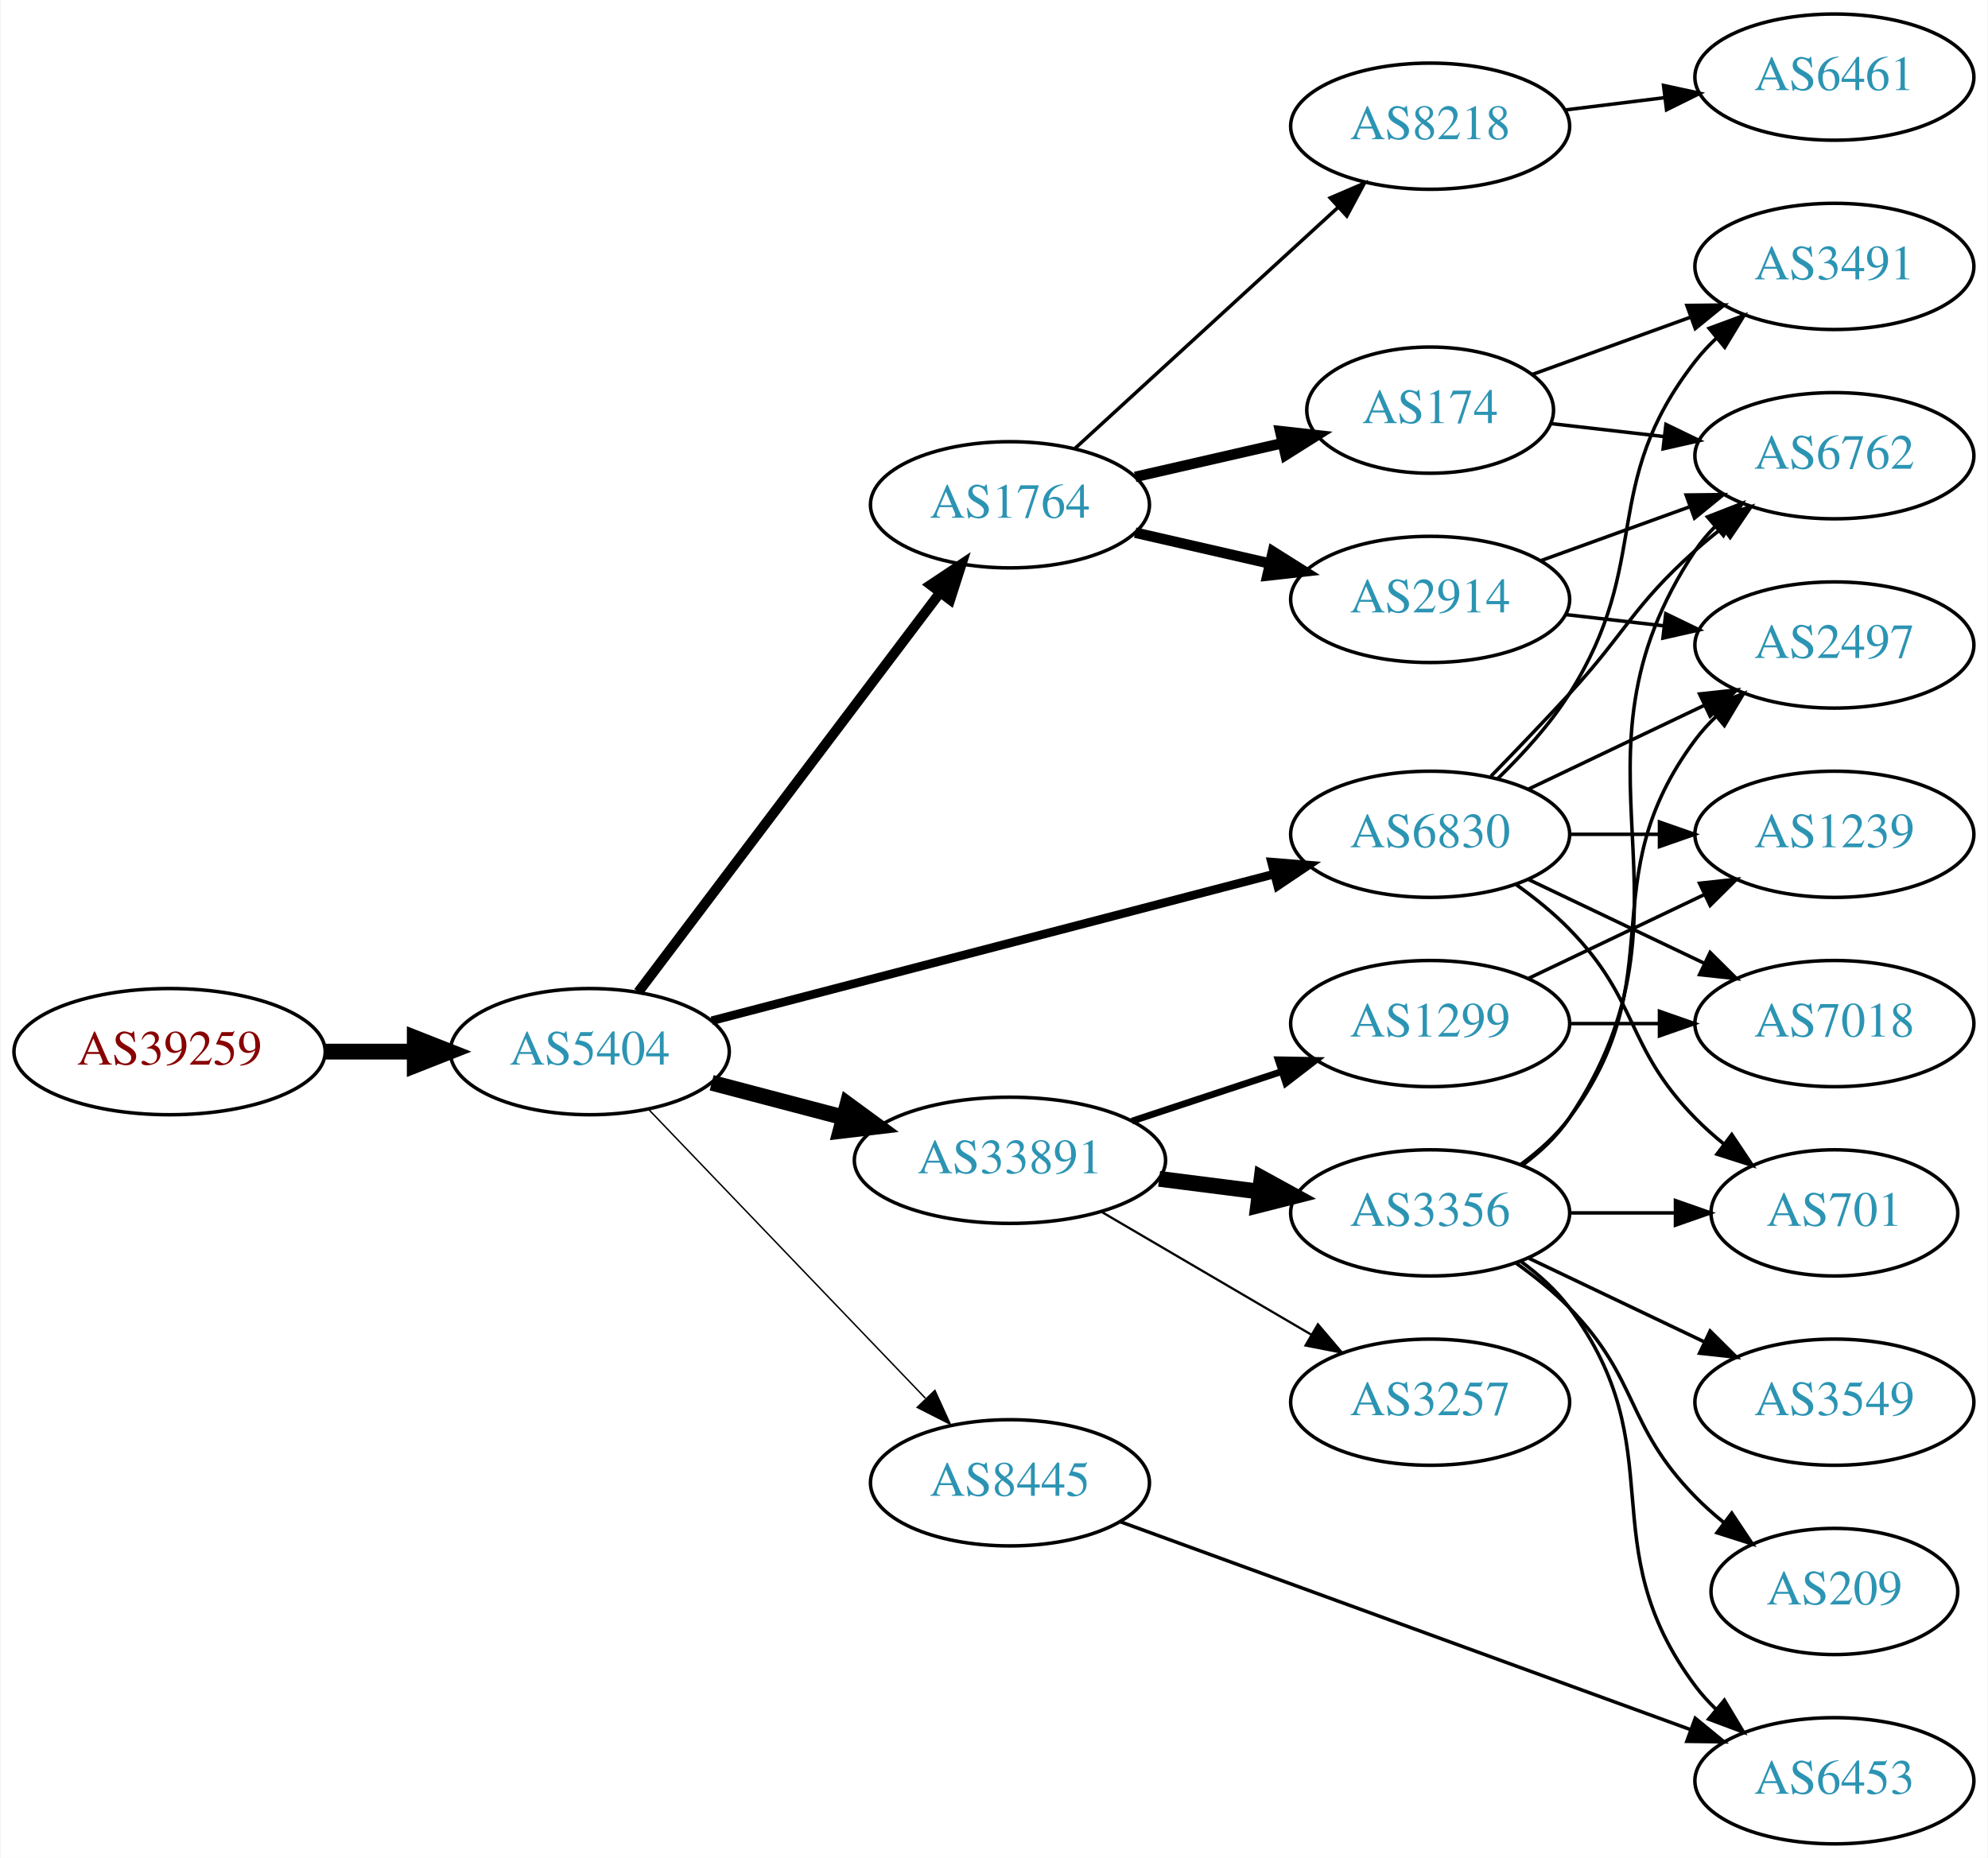
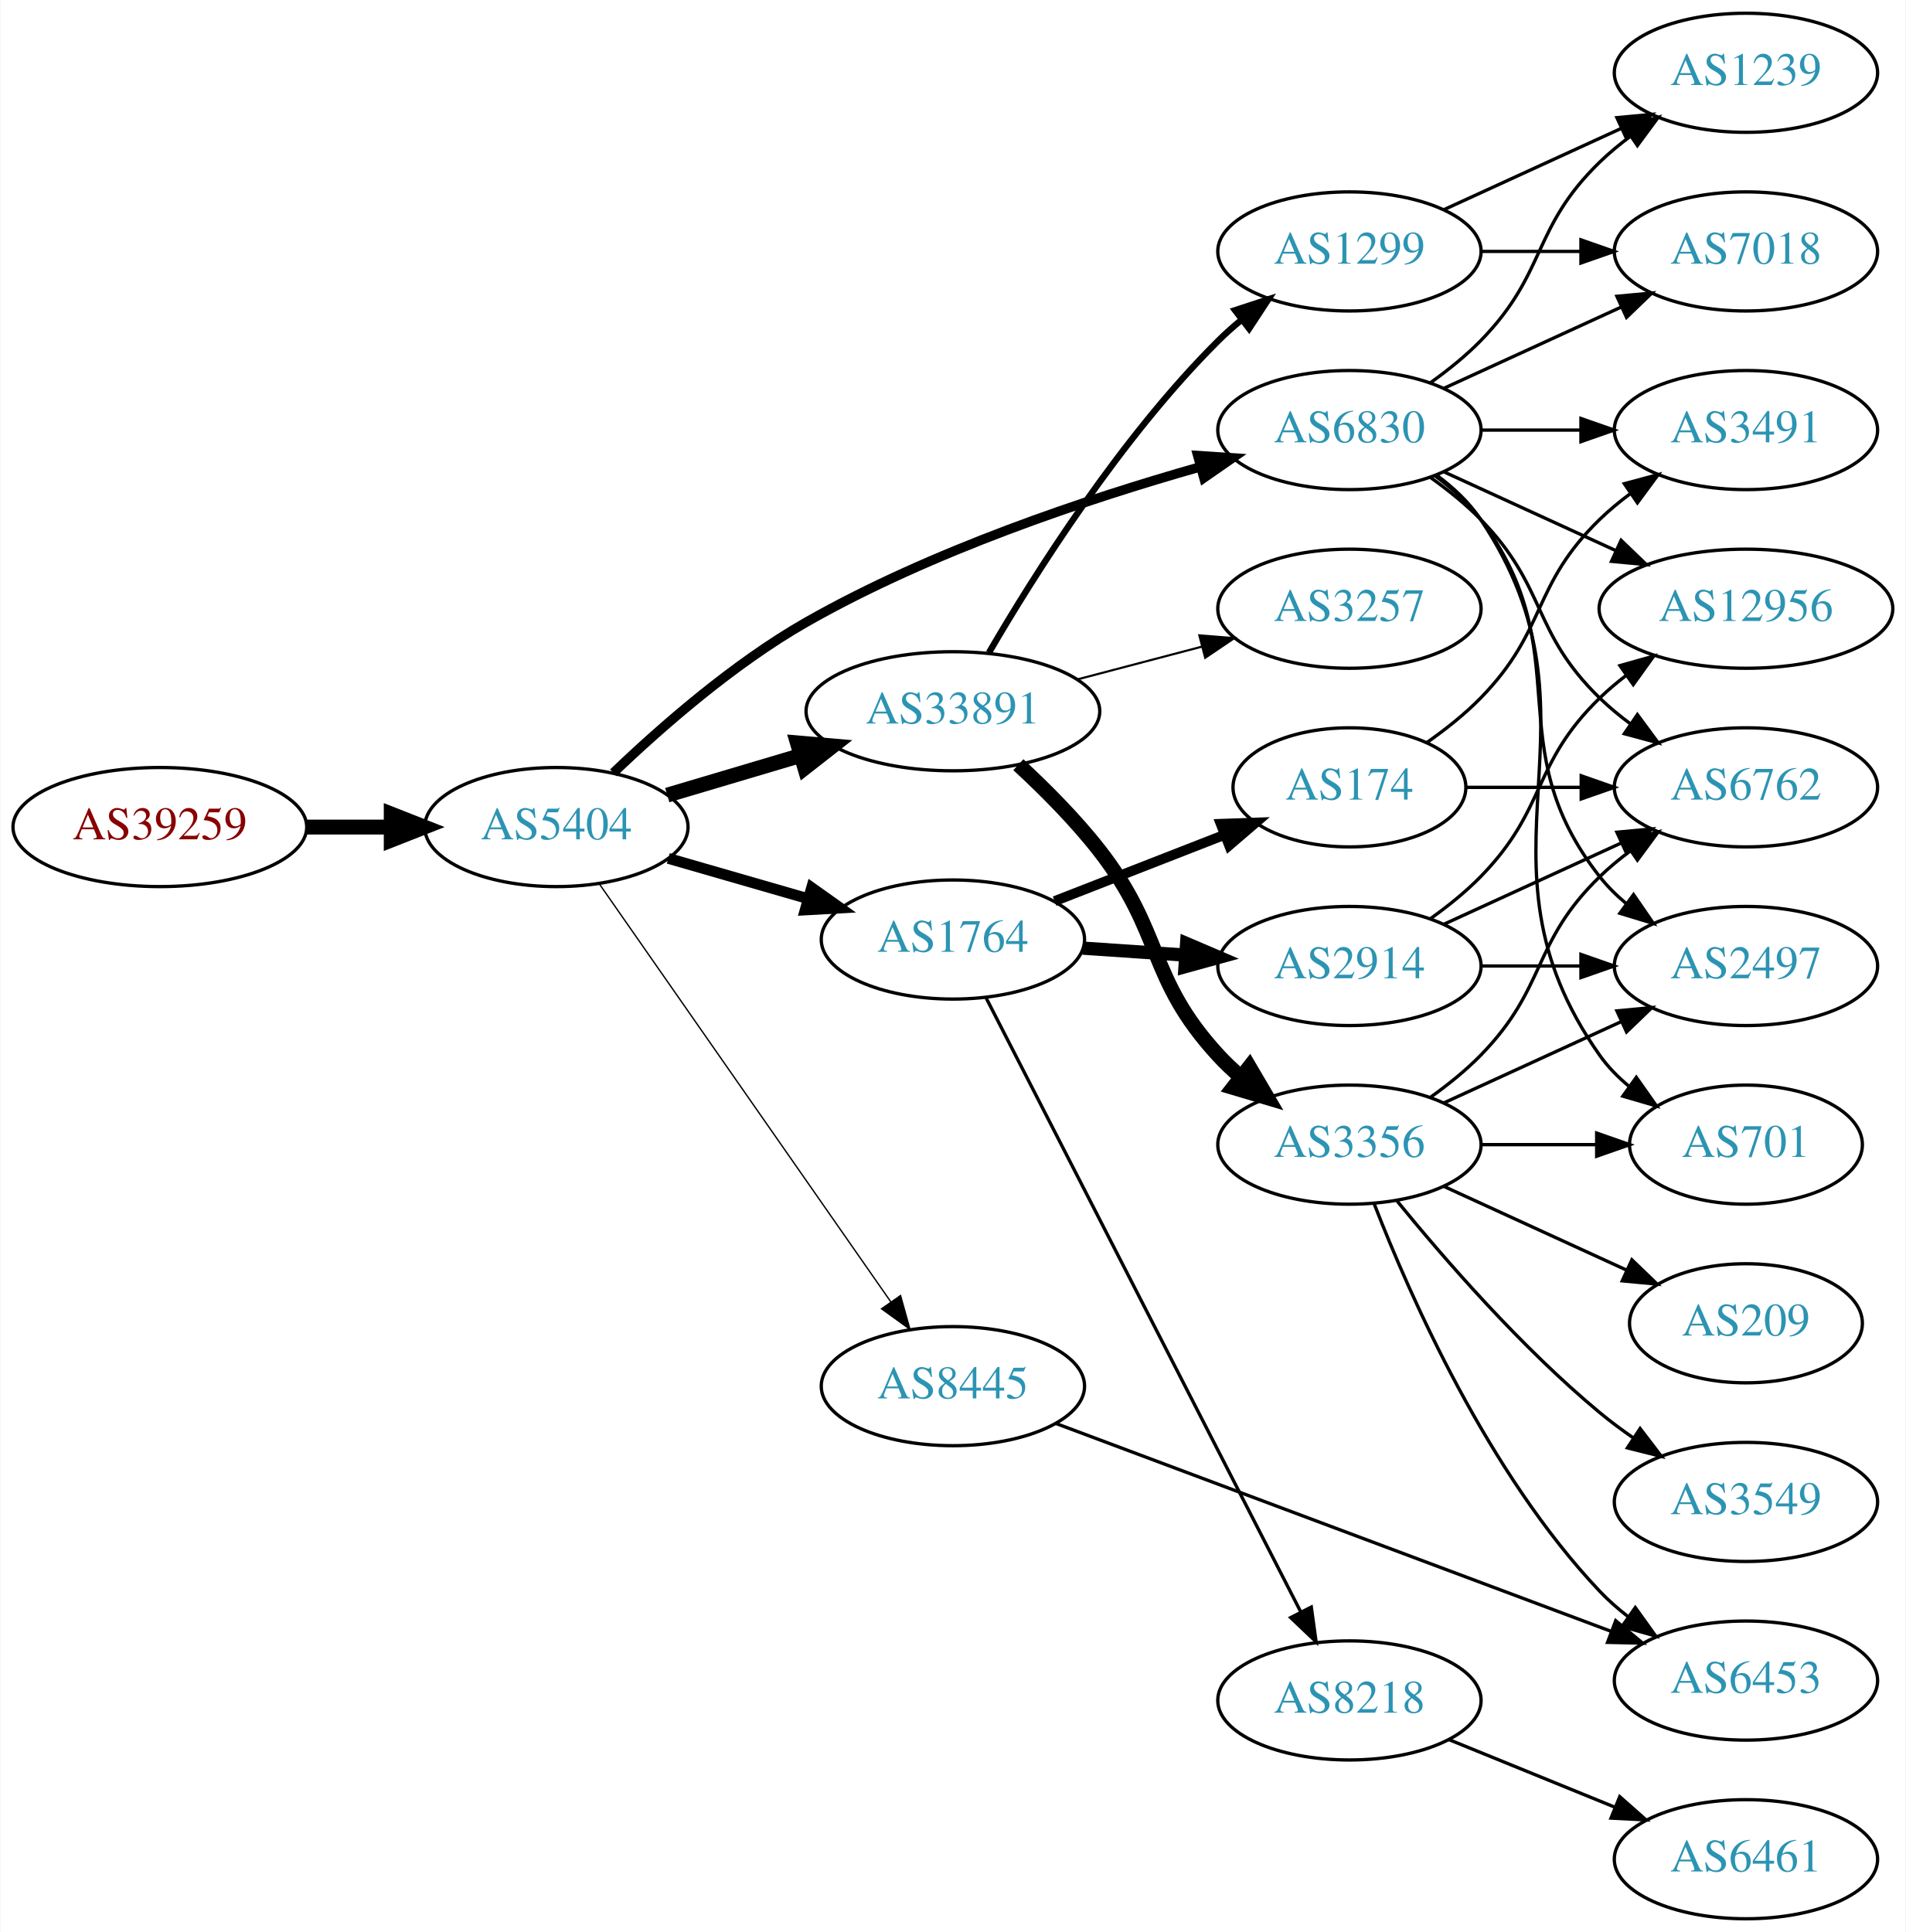
- <svg xmlns="http://www.w3.org/2000/svg" xmlns:xlink="http://www.w3.org/1999/xlink" width="567pt" height="530pt" viewBox="0.00 0.00 566.66 530.00">
-   <g id="graph0" class="graph" transform="scale(1 1) rotate(0) translate(4 526)">
-     <polygon fill="white" stroke="none" points="-4,4 -4,-526 562.663,-526 562.663,4 -4,4" />
+ <svg xmlns="http://www.w3.org/2000/svg" xmlns:xlink="http://www.w3.org/1999/xlink" width="576pt" height="584pt" viewBox="0.00 0.00 575.76 584.00">
+   <g id="graph0" class="graph" transform="scale(1 1) rotate(0) translate(4 580)">
+     <polygon fill="white" stroke="none" points="-4,4 -4,-580 571.762,-580 571.762,4 -4,4" />
    <g id="node1" class="node">
      <g id="a_node1">
        <a xlink:href="/asn/39259" xlink:title="AS39259 ~ Reisenbauer Holding OUE [AT]">
-           <ellipse fill="#ffffff" stroke="black" cx="44.196" cy="-226" rx="44.393" ry="18" />
-           <text text-anchor="middle" x="44.196" y="-222.3" font-family="Times,serif" font-size="14.00" fill="#880000">AS39259</text>
+           <ellipse fill="#ffffff" stroke="black" cx="44.196" cy="-330" rx="44.393" ry="18" />
+           <text text-anchor="middle" x="44.196" y="-326.3" font-family="Times,serif" font-size="14.00" fill="#880000">AS39259</text>
        </a>
      </g>
    </g>
    <g id="node2" class="node">
      <g id="a_node2">
        <a xlink:href="/asn/5404" xlink:title="AS5404 ~ ASN conova communications GmbH [AT]">
-           <ellipse fill="#ffffff" stroke="black" cx="164.039" cy="-226" rx="39.794" ry="18" />
-           <text text-anchor="middle" x="164.039" y="-222.3" font-family="Times,serif" font-size="14.00" fill="#2c94b3">AS5404</text>
+           <ellipse fill="#ffffff" stroke="black" cx="164.039" cy="-330" rx="39.794" ry="18" />
+           <text text-anchor="middle" x="164.039" y="-326.3" font-family="Times,serif" font-size="14.00" fill="#2c94b3">AS5404</text>
        </a>
      </g>
    </g>
    <g id="edge1" class="edge">
-       <path fill="none" stroke="black" stroke-width="4.5" d="M88.407,-226C96.72,-226 105.482,-226 113.965,-226" />
-       <polygon fill="black" stroke="black" stroke-width="4.5" points="114.123,-229.938 124.123,-226 114.123,-222.063 114.123,-229.938" />
+       <path fill="none" stroke="black" stroke-width="4.5" d="M88.407,-330C96.72,-330 105.482,-330 113.965,-330" />
+       <polygon fill="black" stroke="black" stroke-width="4.5" points="114.123,-333.938 124.123,-330 114.123,-326.063 114.123,-333.938" />
    </g>
    <g id="node3" class="node">
      <g id="a_node3">
        <a xlink:href="/asn/1764" xlink:title="AS1764 ~ NEXTLAYER-AS [AT]">
-           <ellipse fill="#ffffff" stroke="black" cx="283.881" cy="-382" rx="39.794" ry="18" />
-           <text text-anchor="middle" x="283.881" y="-378.3" font-family="Times,serif" font-size="14.00" fill="#2c94b3">AS1764</text>
+           <ellipse fill="#ffffff" stroke="black" cx="283.881" cy="-296" rx="39.794" ry="18" />
+           <text text-anchor="middle" x="283.881" y="-292.3" font-family="Times,serif" font-size="14.00" fill="#2c94b3">AS1764</text>
        </a>
      </g>
    </g>
    <g id="edge2" class="edge">
-       <path fill="none" stroke="black" stroke-width="2.864" d="M177.874,-242.992C198.683,-270.538 239.879,-325.074 264.024,-357.037" />
-       <polygon fill="black" stroke="black" stroke-width="2.864" points="261.241,-359.16 270.061,-365.029 266.827,-354.94 261.241,-359.16" />
+       <path fill="none" stroke="black" stroke-width="3.273" d="M197.864,-320.529C210.907,-316.766 226.088,-312.386 239.982,-308.377" />
+       <polygon fill="black" stroke="black" stroke-width="3.273" points="241.185,-311.673 249.823,-305.538 239.244,-304.947 241.185,-311.673" />
    </g>
    <g id="node4" class="node">
      <g id="a_node4">
        <a xlink:href="/asn/33891" xlink:title="AS33891 ~ CORE-BACKBONE GMBH GLOBAL NETWORK [DE]">
-           <ellipse fill="#ffffff" stroke="black" cx="283.881" cy="-195" rx="44.393" ry="18" />
-           <text text-anchor="middle" x="283.881" y="-191.3" font-family="Times,serif" font-size="14.00" fill="#2c94b3">AS33891</text>
+           <ellipse fill="#ffffff" stroke="black" cx="283.881" cy="-365" rx="44.393" ry="18" />
+           <text text-anchor="middle" x="283.881" y="-361.3" font-family="Times,serif" font-size="14.00" fill="#2c94b3">AS33891</text>
        </a>
      </g>
    </g>
    <g id="edge3" class="edge">
-       <path fill="none" stroke="black" stroke-width="4.5" d="M198.808,-217.117C210.507,-214.039 223.835,-210.533 236.376,-207.234" />
-       <polygon fill="black" stroke="black" stroke-width="4.5" points="237.55,-210.996 246.22,-204.644 235.547,-203.38 237.55,-210.996" />
+       <path fill="none" stroke="black" stroke-width="4.5" d="M197.552,-339.657C209.929,-343.333 224.267,-347.591 237.616,-351.556" />
+       <polygon fill="black" stroke="black" stroke-width="4.5" points="236.875,-355.443 247.582,-354.516 239.117,-347.894 236.875,-355.443" />
    </g>
    <g id="node5" class="node">
      <g id="a_node5">
        <a xlink:href="/asn/6830" xlink:title="AS6830 ~ LGI-UPC [AT]">
-           <ellipse fill="#ffffff" stroke="black" cx="403.724" cy="-288" rx="39.794" ry="18" />
-           <text text-anchor="middle" x="403.724" y="-284.3" font-family="Times,serif" font-size="14.00" fill="#2c94b3">AS6830</text>
+           <ellipse fill="#ffffff" stroke="black" cx="403.724" cy="-450" rx="39.794" ry="18" />
+           <text text-anchor="middle" x="403.724" y="-446.3" font-family="Times,serif" font-size="14.00" fill="#2c94b3">AS6830</text>
        </a>
      </g>
    </g>
    <g id="edge4" class="edge">
-       <path fill="none" stroke="black" stroke-width="2.455" d="M198.841,-234.817C240.99,-245.812 313.11,-264.624 359.309,-276.675" />
-       <polygon fill="black" stroke="black" stroke-width="2.455" points="358.479,-280.076 369.038,-279.213 360.246,-273.302 358.479,-280.076" />
+       <path fill="none" stroke="black" stroke-width="2.864" d="M181.253,-346.384C195.579,-360.107 217.577,-379.417 239.685,-392 277.426,-413.481 324.526,-429.196 358.384,-438.807" />
+       <polygon fill="black" stroke="black" stroke-width="2.864" points="357.87,-442.296 368.442,-441.593 359.739,-435.55 357.87,-442.296" />
    </g>
    <g id="node6" class="node">
      <g id="a_node6">
        <a xlink:href="/asn/8445" xlink:title="AS8445 ~ SALZBURG-AG-AS [AT]">
-           <ellipse fill="#ffffff" stroke="black" cx="283.881" cy="-103" rx="39.794" ry="18" />
-           <text text-anchor="middle" x="283.881" y="-99.3" font-family="Times,serif" font-size="14.00" fill="#2c94b3">AS8445</text>
+           <ellipse fill="#ffffff" stroke="black" cx="283.881" cy="-161" rx="39.794" ry="18" />
+           <text text-anchor="middle" x="283.881" y="-157.3" font-family="Times,serif" font-size="14.00" fill="#2c94b3">AS8445</text>
        </a>
      </g>
    </g>
    <g id="edge5" class="edge">
-       <path fill="none" stroke="black" stroke-width="0.409" d="M180.931,-209.412C201.226,-188.229 236.496,-151.416 259.765,-127.128" />
-       <polygon fill="black" stroke="black" stroke-width="0.409" points="262.473,-129.361 266.864,-119.718 257.418,-124.518 262.473,-129.361" />
+       <path fill="none" stroke="black" stroke-width="0.409" d="M176.987,-312.865C197.808,-283.005 240.838,-221.294 265.149,-186.43" />
+       <polygon fill="black" stroke="black" stroke-width="0.409" points="268.053,-188.385 270.902,-178.18 262.311,-184.381 268.053,-188.385" />
    </g>
    <g id="node7" class="node">
      <g id="a_node7">
-         <a xlink:href="/asn/2914" xlink:title="AS2914 ~ NTT America, Inc. [US]">
-           <ellipse fill="#ffffff" stroke="black" cx="403.724" cy="-355" rx="39.794" ry="18" />
-           <text text-anchor="middle" x="403.724" y="-351.3" font-family="Times,serif" font-size="14.00" fill="#2c94b3">AS2914</text>
+         <a xlink:href="/asn/174" xlink:title="AS174 ~ Cogent Communications [US]">
+           <ellipse fill="#ffffff" stroke="black" cx="403.724" cy="-342" rx="35.194" ry="18" />
+           <text text-anchor="middle" x="403.724" y="-338.3" font-family="Times,serif" font-size="14.00" fill="#2c94b3">AS174</text>
        </a>
      </g>
    </g>
    <g id="edge6" class="edge">
-       <path fill="none" stroke="black" stroke-width="3" d="M319.6,-374.045C331.6,-371.296 345.221,-368.175 357.914,-365.267" />
-       <polygon fill="black" stroke="black" stroke-width="3" points="358.88,-368.636 367.845,-362.991 357.316,-361.813 358.88,-368.636" />
+       <path fill="none" stroke="black" stroke-width="3" d="M314.618,-307.608C330.235,-313.704 349.512,-321.229 366.048,-327.684" />
+       <polygon fill="black" stroke="black" stroke-width="3" points="364.832,-330.966 375.42,-331.342 367.377,-324.445 364.832,-330.966" />
    </g>
    <g id="node8" class="node">
      <g id="a_node8">
-         <a xlink:href="/asn/174" xlink:title="AS174 ~ Cogent Communications [US]">
-           <ellipse fill="#ffffff" stroke="black" cx="403.724" cy="-409" rx="35.194" ry="18" />
-           <text text-anchor="middle" x="403.724" y="-405.3" font-family="Times,serif" font-size="14.00" fill="#2c94b3">AS174</text>
+         <a xlink:href="/asn/2914" xlink:title="AS2914 ~ NTT America, Inc. [US]">
+           <ellipse fill="#ffffff" stroke="black" cx="403.724" cy="-288" rx="39.794" ry="18" />
+           <text text-anchor="middle" x="403.724" y="-284.3" font-family="Times,serif" font-size="14.00" fill="#2c94b3">AS2914</text>
        </a>
      </g>
    </g>
    <g id="edge7" class="edge">
-       <path fill="none" stroke="black" stroke-width="3" d="M319.6,-389.955C332.693,-392.955 347.715,-396.396 361.356,-399.522" />
-       <polygon fill="black" stroke="black" stroke-width="3" points="360.934,-403.016 371.463,-401.838 362.497,-396.193 360.934,-403.016" />
+       <path fill="none" stroke="black" stroke-width="4" d="M323.141,-293.403C333.021,-292.732 343.787,-292.001 354.117,-291.3" />
+       <polygon fill="black" stroke="black" stroke-width="4" points="354.512,-294.781 364.252,-290.612 354.038,-287.797 354.512,-294.781" />
    </g>
    <g id="node9" class="node">
      <g id="a_node9">
        <a xlink:href="/asn/8218" xlink:title="AS8218 ~ legacy Neotelecoms [FR]">
-           <ellipse fill="#ffffff" stroke="black" cx="403.724" cy="-490" rx="39.794" ry="18" />
-           <text text-anchor="middle" x="403.724" y="-486.3" font-family="Times,serif" font-size="14.00" fill="#2c94b3">AS8218</text>
+           <ellipse fill="#ffffff" stroke="black" cx="403.724" cy="-66" rx="39.794" ry="18" />
+           <text text-anchor="middle" x="403.724" y="-62.3" font-family="Times,serif" font-size="14.00" fill="#2c94b3">AS8218</text>
        </a>
      </g>
    </g>
    <g id="edge8" class="edge">
-       <path fill="none" stroke="black" d="M302.523,-398.169C322.396,-416.382 354.859,-446.133 377.427,-466.817" />
-       <polygon fill="black" stroke="black" points="375.224,-469.545 384.961,-473.721 379.953,-464.384 375.224,-469.545" />
+       <path fill="none" stroke="black" d="M293.932,-278.334C314.454,-238.281 364.622,-140.366 388.991,-92.804" />
+       <polygon fill="black" stroke="black" points="392.197,-94.222 393.642,-83.726 385.967,-91.03 392.197,-94.222" />
    </g>
    <g id="node10" class="node">
      <g id="a_node10">
-         <a xlink:href="/asn/3356" xlink:title="AS3356 ~ Level 3 Parent, LLC [US]">
-           <ellipse fill="#ffffff" stroke="black" cx="403.724" cy="-180" rx="39.794" ry="18" />
-           <text text-anchor="middle" x="403.724" y="-176.3" font-family="Times,serif" font-size="14.00" fill="#2c94b3">AS3356</text>
+         <a xlink:href="/asn/3257" xlink:title="AS3257 ~ GTT [DE]">
+           <ellipse fill="#ffffff" stroke="black" cx="403.724" cy="-396" rx="39.794" ry="18" />
+           <text text-anchor="middle" x="403.724" y="-392.3" font-family="Times,serif" font-size="14.00" fill="#2c94b3">AS3257</text>
        </a>
      </g>
    </g>
    <g id="edge9" class="edge">
-       <path fill="none" stroke="black" stroke-width="4.5" d="M326.428,-189.712C335.674,-188.535 345.547,-187.278 355.018,-186.072" />
-       <polygon fill="black" stroke="black" stroke-width="4.5" points="355.667,-189.959 365.09,-184.79 354.672,-182.147 355.667,-189.959" />
+       <path fill="none" stroke="black" stroke-width="0.643" d="M321.521,-374.639C333.463,-377.78 346.837,-381.298 359.232,-384.559" />
+       <polygon fill="black" stroke="black" stroke-width="0.643" points="358.354,-387.947 368.915,-387.106 360.135,-381.177 358.354,-387.947" />
    </g>
    <g id="node11" class="node">
      <g id="a_node11">
-         <a xlink:href="/asn/3257" xlink:title="AS3257 ~ GTT [DE]">
-           <ellipse fill="#ffffff" stroke="black" cx="403.724" cy="-126" rx="39.794" ry="18" />
-           <text text-anchor="middle" x="403.724" y="-122.3" font-family="Times,serif" font-size="14.00" fill="#2c94b3">AS3257</text>
+         <a xlink:href="/asn/3356" xlink:title="AS3356 ~ Level 3 Parent, LLC [US]">
+           <ellipse fill="#ffffff" stroke="black" cx="403.724" cy="-234" rx="39.794" ry="18" />
+           <text text-anchor="middle" x="403.724" y="-230.3" font-family="Times,serif" font-size="14.00" fill="#2c94b3">AS3356</text>
        </a>
      </g>
    </g>
    <g id="edge10" class="edge">
-       <path fill="none" stroke="black" stroke-width="0.643" d="M309.873,-180.367C327.37,-170.122 350.923,-156.331 369.929,-145.202" />
-       <polygon fill="black" stroke="black" stroke-width="0.643" points="371.713,-148.213 378.574,-140.14 368.176,-142.173 371.713,-148.213" />
+       <path fill="none" stroke="black" stroke-width="4.5" d="M303.666,-348.849C311.7,-341.428 320.869,-332.235 328.077,-323 347.683,-297.882 342.509,-284.455 364.077,-261 366.103,-258.797 368.338,-256.673 370.682,-254.65" />
+       <polygon fill="black" stroke="black" stroke-width="4.5" points="373.48,-257.46 378.922,-248.192 368.622,-251.261 373.48,-257.46" />
    </g>
    <g id="node12" class="node">
      <g id="a_node12">
        <a xlink:href="/asn/1299" xlink:title="AS1299 ~ Telia Carrier [EU]">
-           <ellipse fill="#ffffff" stroke="black" cx="403.724" cy="-234" rx="39.794" ry="18" />
-           <text text-anchor="middle" x="403.724" y="-230.3" font-family="Times,serif" font-size="14.00" fill="#2c94b3">AS1299</text>
+           <ellipse fill="#ffffff" stroke="black" cx="403.724" cy="-504" rx="39.794" ry="18" />
+           <text text-anchor="middle" x="403.724" y="-500.3" font-family="Times,serif" font-size="14.00" fill="#2c94b3">AS1299</text>
        </a>
      </g>
    </g>
    <g id="edge11" class="edge">
-       <path fill="none" stroke="black" stroke-width="1.929" d="M318.65,-206.176C331.894,-210.559 347.226,-215.633 361.141,-220.238" />
-       <polygon fill="black" stroke="black" stroke-width="1.929" points="360.38,-223.673 370.973,-223.492 362.579,-217.027 360.38,-223.673" />
+       <path fill="none" stroke="black" stroke-width="1.929" d="M294.774,-382.717C308.368,-406.067 334.525,-447.615 364.077,-477 366.199,-479.11 368.504,-481.168 370.895,-483.146" />
+       <polygon fill="black" stroke="black" stroke-width="1.929" points="369.152,-486.22 379.22,-489.521 373.408,-480.662 369.152,-486.22" />
    </g>
    <g id="node13" class="node">
      <g id="a_node13">
-         <a xlink:href="/asn/2497" xlink:title="AS2497 ~ Internet Initiative Japan Inc. [JP]">
-           <ellipse fill="#ffffff" stroke="black" cx="519.017" cy="-342" rx="39.794" ry="18" />
-           <text text-anchor="middle" x="519.017" y="-338.3" font-family="Times,serif" font-size="14.00" fill="#2c94b3">AS2497</text>
+         <a xlink:href="/asn/1239" xlink:title="AS1239 ~ Sprint [US]">
+           <ellipse fill="#ffffff" stroke="black" cx="523.566" cy="-558" rx="39.794" ry="18" />
+           <text text-anchor="middle" x="523.566" y="-554.3" font-family="Times,serif" font-size="14.00" fill="#2c94b3">AS1239</text>
        </a>
      </g>
    </g>
    <g id="edge12" class="edge">
-       <path fill="none" stroke="black" d="M431.86,-300.934C446.854,-308.081 465.675,-317.052 481.898,-324.785" />
-       <polygon fill="black" stroke="black" points="480.569,-328.028 491.102,-329.171 483.581,-321.709 480.569,-328.028" />
+       <path fill="none" stroke="black" d="M428.318,-464.389C433.574,-468.148 438.906,-472.437 443.37,-477 463.543,-497.617 458.677,-510.906 479.37,-531 482.215,-533.763 485.389,-536.386 488.689,-538.834" />
+       <polygon fill="black" stroke="black" points="486.806,-541.786 497.037,-544.538 490.755,-536.006 486.806,-541.786" />
    </g>
    <g id="node14" class="node">
      <g id="a_node14">
-         <a xlink:href="/asn/7018" xlink:title="AS7018 ~ AT&amp;T Services, Inc. [US]">
-           <ellipse fill="#ffffff" stroke="black" cx="519.017" cy="-234" rx="39.794" ry="18" />
-           <text text-anchor="middle" x="519.017" y="-230.3" font-family="Times,serif" font-size="14.00" fill="#2c94b3">AS7018</text>
+         <a xlink:href="/asn/3491" xlink:title="AS3491 ~ PCCW Global, Inc. [US]">
+           <ellipse fill="#ffffff" stroke="black" cx="523.566" cy="-450" rx="39.794" ry="18" />
+           <text text-anchor="middle" x="523.566" y="-446.3" font-family="Times,serif" font-size="14.00" fill="#2c94b3">AS3491</text>
        </a>
      </g>
    </g>
    <g id="edge13" class="edge">
-       <path fill="none" stroke="black" d="M431.86,-275.066C446.854,-267.919 465.675,-258.948 481.898,-251.215" />
-       <polygon fill="black" stroke="black" points="483.581,-254.291 491.102,-246.829 480.569,-247.972 483.581,-254.291" />
+       <path fill="none" stroke="black" d="M443.636,-450C453.19,-450 463.539,-450 473.502,-450" />
+       <polygon fill="black" stroke="black" points="473.695,-453.5 483.695,-450 473.694,-446.5 473.695,-453.5" />
    </g>
    <g id="node15" class="node">
      <g id="a_node15">
-         <a xlink:href="/asn/6762" xlink:title="AS6762 ~ TELECOM ITALIA SPARKLE S.p.A. [IT]">
-           <ellipse fill="#ffffff" stroke="black" cx="519.017" cy="-396" rx="39.794" ry="18" />
-           <text text-anchor="middle" x="519.017" y="-392.3" font-family="Times,serif" font-size="14.00" fill="#2c94b3">AS6762</text>
+         <a xlink:href="/asn/2497" xlink:title="AS2497 ~ Internet Initiative Japan Inc. [JP]">
+           <ellipse fill="#ffffff" stroke="black" cx="523.566" cy="-288" rx="39.794" ry="18" />
+           <text text-anchor="middle" x="523.566" y="-284.3" font-family="Times,serif" font-size="14.00" fill="#2c94b3">AS2497</text>
        </a>
      </g>
    </g>
    <g id="edge14" class="edge">
-       <path fill="none" stroke="black" d="M421.074,-304.568C428.027,-311.704 436.174,-320.188 443.37,-328 459.8,-345.836 461.3,-352.828 479.37,-369 481.81,-371.183 484.431,-373.344 487.116,-375.435" />
-       <polygon fill="black" stroke="black" points="485.131,-378.32 495.252,-381.454 489.295,-372.693 485.131,-378.32" />
+       <path fill="none" stroke="black" d="M429.655,-436.118C434.731,-432.389 439.649,-427.984 443.37,-423 473.642,-382.458 448.072,-354.754 479.37,-315 481.695,-312.047 484.439,-309.33 487.398,-306.853" />
+       <polygon fill="black" stroke="black" points="489.591,-309.585 495.595,-300.855 485.457,-303.936 489.591,-309.585" />
    </g>
    <g id="node16" class="node">
      <g id="a_node16">
-         <a xlink:href="/asn/3491" xlink:title="AS3491 ~ PCCW Global, Inc. [US]">
-           <ellipse fill="#ffffff" stroke="black" cx="519.017" cy="-450" rx="39.794" ry="18" />
-           <text text-anchor="middle" x="519.017" y="-446.3" font-family="Times,serif" font-size="14.00" fill="#2c94b3">AS3491</text>
+         <a xlink:href="/asn/6762" xlink:title="AS6762 ~ TELECOM ITALIA SPARKLE S.p.A. [IT]">
+           <ellipse fill="#ffffff" stroke="black" cx="523.566" cy="-342" rx="39.794" ry="18" />
+           <text text-anchor="middle" x="523.566" y="-338.3" font-family="Times,serif" font-size="14.00" fill="#2c94b3">AS6762</text>
        </a>
      </g>
    </g>
    <g id="edge15" class="edge">
-       <path fill="none" stroke="black" d="M422.939,-303.819C430.034,-310.698 437.785,-319.193 443.37,-328 467.553,-366.13 451.629,-387.375 479.37,-423 481.162,-425.301 483.203,-427.484 485.39,-429.538" />
-       <polygon fill="black" stroke="black" points="483.292,-432.344 493.234,-436.005 487.745,-426.943 483.292,-432.344" />
+       <path fill="none" stroke="black" d="M428.318,-435.611C433.574,-431.852 438.906,-427.563 443.37,-423 463.543,-402.383 458.677,-389.094 479.37,-369 482.215,-366.237 485.389,-363.614 488.689,-361.166" />
+       <polygon fill="black" stroke="black" points="490.755,-363.994 497.037,-355.462 486.806,-358.214 490.755,-363.994" />
    </g>
    <g id="node17" class="node">
      <g id="a_node17">
-         <a xlink:href="/asn/1239" xlink:title="AS1239 ~ Sprint [US]">
-           <ellipse fill="#ffffff" stroke="black" cx="519.017" cy="-288" rx="39.794" ry="18" />
-           <text text-anchor="middle" x="519.017" y="-284.3" font-family="Times,serif" font-size="14.00" fill="#2c94b3">AS1239</text>
+         <a xlink:href="/asn/7018" xlink:title="AS7018 ~ AT&amp;T Services, Inc. [US]">
+           <ellipse fill="#ffffff" stroke="black" cx="523.566" cy="-504" rx="39.794" ry="18" />
+           <text text-anchor="middle" x="523.566" y="-500.3" font-family="Times,serif" font-size="14.00" fill="#2c94b3">AS7018</text>
        </a>
      </g>
    </g>
    <g id="edge16" class="edge">
-       <path fill="none" stroke="black" d="M443.396,-288C451.599,-288 460.363,-288 468.895,-288" />
-       <polygon fill="black" stroke="black" points="469.134,-291.5 479.134,-288 469.134,-284.5 469.134,-291.5" />
+       <path fill="none" stroke="black" d="M432.353,-462.661C448.31,-469.973 468.58,-479.261 485.863,-487.181" />
+       <polygon fill="black" stroke="black" points="484.562,-490.435 495.111,-491.419 487.478,-484.071 484.562,-490.435" />
    </g>
    <g id="node18" class="node">
      <g id="a_node18">
        <a xlink:href="/asn/701" xlink:title="AS701 ~ UUNET [US]">
-           <ellipse fill="#ffffff" stroke="black" cx="519.017" cy="-180" rx="35.194" ry="18" />
-           <text text-anchor="middle" x="519.017" y="-176.3" font-family="Times,serif" font-size="14.00" fill="#2c94b3">AS701</text>
+           <ellipse fill="#ffffff" stroke="black" cx="523.566" cy="-234" rx="35.194" ry="18" />
+           <text text-anchor="middle" x="523.566" y="-230.3" font-family="Times,serif" font-size="14.00" fill="#2c94b3">AS701</text>
        </a>
      </g>
    </g>
    <g id="edge17" class="edge">
-       <path fill="none" stroke="black" d="M428.318,-273.611C433.574,-269.852 438.906,-265.563 443.37,-261 463.543,-240.383 459.198,-227.617 479.37,-207 481.849,-204.466 484.596,-202.017 487.448,-199.696" />
-       <polygon fill="black" stroke="black" points="489.751,-202.343 495.634,-193.532 485.54,-196.752 489.751,-202.343" />
+       <path fill="none" stroke="black" d="M430.043,-436.393C435.099,-432.649 439.91,-428.169 443.37,-423 484.395,-361.706 436.791,-321.225 479.37,-261 481.84,-257.507 484.919,-254.37 488.288,-251.579" />
+       <polygon fill="black" stroke="black" points="490.427,-254.352 496.528,-245.69 486.357,-248.657 490.427,-254.352" />
+     </g>
+     <g id="node19" class="node">
+       <g id="a_node19">
+         <a xlink:href="/asn/12956" xlink:title="AS12956 ~ TELXIUS [ES]">
+           <ellipse fill="#ffffff" stroke="black" cx="523.566" cy="-396" rx="44.393" ry="18" />
+           <text text-anchor="middle" x="523.566" y="-392.3" font-family="Times,serif" font-size="14.00" fill="#2c94b3">AS12956</text>
+         </a>
+       </g>
+     </g>
+     <g id="edge18" class="edge">
+       <path fill="none" stroke="black" d="M432.353,-437.339C447.85,-430.238 467.417,-421.272 484.364,-413.506" />
+       <polygon fill="black" stroke="black" points="485.833,-416.683 493.466,-409.335 482.917,-410.319 485.833,-416.683" />
+     </g>
+     <g id="node20" class="node">
+       <g id="a_node20">
+         <a xlink:href="/asn/6453" xlink:title="AS6453 ~ TATA COMMUNICATIONS (AMERICA) INC [US]">
+           <ellipse fill="#ffffff" stroke="black" cx="523.566" cy="-72" rx="39.794" ry="18" />
+           <text text-anchor="middle" x="523.566" y="-68.3" font-family="Times,serif" font-size="14.00" fill="#2c94b3">AS6453</text>
+         </a>
+       </g>
+     </g>
+     <g id="edge33" class="edge">
+       <path fill="none" stroke="black" d="M314.984,-149.728C357.551,-133.789 435.407,-104.636 482.724,-86.919" />
+       <polygon fill="black" stroke="black" points="484.196,-90.105 492.333,-83.321 481.741,-83.55 484.196,-90.105" />
+     </g>
+     <g id="edge25" class="edge">
+       <path fill="none" stroke="black" d="M427.107,-355.532C432.748,-359.49 438.562,-364.086 443.37,-369 463.543,-389.617 458.677,-402.906 479.37,-423 482.215,-425.763 485.389,-428.386 488.689,-430.834" />
+       <polygon fill="black" stroke="black" points="486.806,-433.786 497.037,-436.538 490.755,-428.006 486.806,-433.786" />
+     </g>
+     <g id="edge26" class="edge">
+       <path fill="none" stroke="black" d="M439.125,-342C449.949,-342 462.117,-342 473.744,-342" />
+       <polygon fill="black" stroke="black" points="473.775,-345.5 483.775,-342 473.775,-338.5 473.775,-345.5" />
+     </g>
+     <g id="edge28" class="edge">
+       <path fill="none" stroke="black" d="M443.636,-288C453.19,-288 463.539,-288 473.502,-288" />
+       <polygon fill="black" stroke="black" points="473.695,-291.5 483.695,-288 473.694,-284.5 473.695,-291.5" />
+     </g>
+     <g id="edge27" class="edge">
+       <path fill="none" stroke="black" d="M432.353,-300.661C448.31,-307.973 468.58,-317.261 485.863,-325.181" />
+       <polygon fill="black" stroke="black" points="484.562,-328.435 495.111,-329.419 487.478,-322.071 484.562,-328.435" />
+     </g>
+     <g id="edge29" class="edge">
+       <path fill="none" stroke="black" d="M428.318,-302.389C433.574,-306.148 438.906,-310.437 443.37,-315 463.543,-335.617 458.677,-348.906 479.37,-369 481.857,-371.414 484.594,-373.722 487.447,-375.9" />
+       <polygon fill="black" stroke="black" points="485.485,-378.798 495.683,-381.671 489.502,-373.066 485.485,-378.798" />
+     </g>
+     <g id="node23" class="node">
+       <g id="a_node23">
+         <a xlink:href="/asn/6461" xlink:title="AS6461 ~ Zayo Bandwidth [US]">
+           <ellipse fill="#ffffff" stroke="black" cx="523.566" cy="-18" rx="39.794" ry="18" />
+           <text text-anchor="middle" x="523.566" y="-14.3" font-family="Times,serif" font-size="14.00" fill="#2c94b3">AS6461</text>
+         </a>
+       </g>
+     </g>
+     <g id="edge30" class="edge">
+       <path fill="none" stroke="black" d="M433.853,-54.135C449.009,-47.962 467.733,-40.335 484.067,-33.682" />
+       <polygon fill="black" stroke="black" points="485.423,-36.909 493.363,-29.895 482.782,-30.426 485.423,-36.909" />
+     </g>
+     <g id="edge22" class="edge">
+       <path fill="none" stroke="black" d="M432.353,-246.661C448.31,-253.973 468.58,-263.261 485.863,-271.181" />
+       <polygon fill="black" stroke="black" points="484.562,-274.435 495.111,-275.419 487.478,-268.071 484.562,-274.435" />
+     </g>
+     <g id="edge19" class="edge">
+       <path fill="none" stroke="black" d="M428.318,-248.389C433.574,-252.148 438.906,-256.437 443.37,-261 463.543,-281.617 458.677,-294.906 479.37,-315 482.215,-317.763 485.389,-320.386 488.689,-322.834" />
+       <polygon fill="black" stroke="black" points="486.806,-325.786 497.037,-328.538 490.755,-320.006 486.806,-325.786" />
+     </g>
+     <g id="edge20" class="edge">
+       <path fill="none" stroke="black" d="M443.636,-234C454.723,-234 466.883,-234 478.265,-234" />
+       <polygon fill="black" stroke="black" points="478.447,-237.5 488.447,-234 478.447,-230.5 478.447,-237.5" />
+     </g>
+     <g id="edge21" class="edge">
+       <path fill="none" stroke="black" d="M411.247,-216.006C421.997,-188.272 445.655,-134.571 479.37,-99 481.956,-96.272 484.874,-93.706 487.942,-91.323" />
+       <polygon fill="black" stroke="black" points="490.12,-94.07 496.29,-85.457 486.096,-88.342 490.12,-94.07" />
    </g>
    <g id="node21" class="node">
      <g id="a_node21">
-         <a xlink:href="/asn/6453" xlink:title="AS6453 ~ TATA COMMUNICATIONS (AMERICA) INC [US]">
-           <ellipse fill="#ffffff" stroke="black" cx="519.017" cy="-18" rx="39.794" ry="18" />
-           <text text-anchor="middle" x="519.017" y="-14.3" font-family="Times,serif" font-size="14.00" fill="#2c94b3">AS6453</text>
-         </a>
-       </g>
-     </g>
-     <g id="edge31" class="edge">
-       <path fill="none" stroke="black" d="M315.36,-91.888C356.986,-76.711 431.703,-49.469 477.857,-32.642" />
-       <polygon fill="black" stroke="black" points="479.335,-35.829 487.531,-29.115 476.937,-29.252 479.335,-35.829" />
-     </g>
-     <g id="edge26" class="edge">
-       <path fill="none" stroke="black" d="M442.449,-350.671C451.43,-349.641 461.129,-348.528 470.486,-347.454" />
-       <polygon fill="black" stroke="black" points="470.921,-350.927 480.457,-346.31 470.123,-343.973 470.921,-350.927" />
-     </g>
-     <g id="edge27" class="edge">
-       <path fill="none" stroke="black" d="M435.382,-366.095C448.355,-370.79 463.648,-376.324 477.529,-381.348" />
-       <polygon fill="black" stroke="black" points="476.739,-384.784 487.334,-384.896 479.121,-378.202 476.739,-384.784" />
-     </g>
-     <g id="edge28" class="edge">
-       <path fill="none" stroke="black" d="M438.103,-405.17C448.193,-404.012 459.476,-402.717 470.311,-401.474" />
-       <polygon fill="black" stroke="black" points="470.972,-404.921 480.508,-400.304 470.174,-397.967 470.972,-404.921" />
-     </g>
-     <g id="edge29" class="edge">
-       <path fill="none" stroke="black" d="M432.729,-419.135C446.382,-424.076 463.047,-430.107 478.012,-435.522" />
-       <polygon fill="black" stroke="black" points="476.957,-438.863 487.552,-438.975 479.339,-432.281 476.957,-438.863" />
+         <a xlink:href="/asn/209" xlink:title="AS209 ~ CenturyLink Communications, LLC [US]">
+           <ellipse fill="#ffffff" stroke="black" cx="523.566" cy="-180" rx="35.194" ry="18" />
+           <text text-anchor="middle" x="523.566" y="-176.3" font-family="Times,serif" font-size="14.00" fill="#2c94b3">AS209</text>
+         </a>
+       </g>
+     </g>
+     <g id="edge23" class="edge">
+       <path fill="none" stroke="black" d="M432.353,-221.339C448.769,-213.817 469.75,-204.202 487.347,-196.139" />
+       <polygon fill="black" stroke="black" points="489.092,-199.189 496.725,-191.842 486.176,-192.826 489.092,-199.189" />
    </g>
    <g id="node22" class="node">
      <g id="a_node22">
-         <a xlink:href="/asn/6461" xlink:title="AS6461 ~ Zayo Bandwidth [US]">
-           <ellipse fill="#ffffff" stroke="black" cx="519.017" cy="-504" rx="39.794" ry="18" />
-           <text text-anchor="middle" x="519.017" y="-500.3" font-family="Times,serif" font-size="14.00" fill="#2c94b3">AS6461</text>
-         </a>
-       </g>
-     </g>
-     <g id="edge30" class="edge">
-       <path fill="none" stroke="black" d="M442.134,-494.623C451.222,-495.746 461.059,-496.962 470.544,-498.134" />
-       <polygon fill="black" stroke="black" points="470.292,-501.629 480.646,-499.382 471.15,-494.682 470.292,-501.629" />
-     </g>
-     <g id="edge22" class="edge">
-       <path fill="none" stroke="black" d="M429.655,-193.882C434.731,-197.611 439.649,-202.016 443.37,-207 473.642,-247.542 449.099,-274.458 479.37,-315 481.115,-317.336 483.122,-319.545 485.285,-321.617" />
-       <polygon fill="black" stroke="black" points="483.163,-324.405 493.086,-328.118 487.645,-319.027 483.163,-324.405" />
-     </g>
-     <g id="edge20" class="edge">
-       <path fill="none" stroke="black" d="M430.043,-193.607C435.099,-197.351 439.91,-201.831 443.37,-207 484.395,-268.294 438.346,-307.706 479.37,-369 480.992,-371.423 482.911,-373.695 485.013,-375.81" />
-       <polygon fill="black" stroke="black" points="482.826,-378.546 492.698,-382.393 487.38,-373.229 482.826,-378.546" />
-     </g>
-     <g id="edge21" class="edge">
-       <path fill="none" stroke="black" d="M443.396,-180C453.101,-180 463.592,-180 473.555,-180" />
-       <polygon fill="black" stroke="black" points="473.691,-183.5 483.691,-180 473.691,-176.5 473.691,-183.5" />
-     </g>
-     <g id="node19" class="node">
-       <g id="a_node19">
        <a xlink:href="/asn/3549" xlink:title="AS3549 ~ Level 3 Parent, LLC [US]">
-           <ellipse fill="#ffffff" stroke="black" cx="519.017" cy="-126" rx="39.794" ry="18" />
-           <text text-anchor="middle" x="519.017" y="-122.3" font-family="Times,serif" font-size="14.00" fill="#2c94b3">AS3549</text>
-         </a>
-       </g>
-     </g>
-     <g id="edge18" class="edge">
-       <path fill="none" stroke="black" d="M431.86,-167.066C446.854,-159.919 465.675,-150.948 481.898,-143.215" />
-       <polygon fill="black" stroke="black" points="483.581,-146.291 491.102,-138.829 480.569,-139.972 483.581,-146.291" />
-     </g>
-     <g id="node20" class="node">
-       <g id="a_node20">
-         <a xlink:href="/asn/209" xlink:title="AS209 ~ CenturyLink Communications, LLC [US]">
-           <ellipse fill="#ffffff" stroke="black" cx="519.017" cy="-72" rx="35.194" ry="18" />
-           <text text-anchor="middle" x="519.017" y="-68.3" font-family="Times,serif" font-size="14.00" fill="#2c94b3">AS209</text>
-         </a>
-       </g>
-     </g>
-     <g id="edge19" class="edge">
-       <path fill="none" stroke="black" d="M428.318,-165.611C433.574,-161.852 438.906,-157.563 443.37,-153 463.543,-132.383 459.198,-119.617 479.37,-99 481.849,-96.466 484.596,-94.017 487.448,-91.696" />
-       <polygon fill="black" stroke="black" points="489.751,-94.343 495.634,-85.532 485.54,-88.752 489.751,-94.343" />
-     </g>
-     <g id="edge23" class="edge">
-       <path fill="none" stroke="black" d="M429.655,-166.118C434.731,-162.389 439.649,-157.984 443.37,-153 473.642,-112.458 449.099,-85.542 479.37,-45 481.115,-42.664 483.122,-40.455 485.285,-38.383" />
-       <polygon fill="black" stroke="black" points="487.645,-40.973 493.086,-31.882 483.163,-35.595 487.645,-40.973" />
-     </g>
-     <g id="edge25" class="edge">
-       <path fill="none" stroke="black" d="M443.396,-234C451.599,-234 460.363,-234 468.895,-234" />
-       <polygon fill="black" stroke="black" points="469.134,-237.5 479.134,-234 469.134,-230.5 469.134,-237.5" />
+           <ellipse fill="#ffffff" stroke="black" cx="523.566" cy="-126" rx="39.794" ry="18" />
+           <text text-anchor="middle" x="523.566" y="-122.3" font-family="Times,serif" font-size="14.00" fill="#2c94b3">AS3549</text>
+         </a>
+       </g>
    </g>
    <g id="edge24" class="edge">
-       <path fill="none" stroke="black" d="M431.86,-246.934C446.854,-254.081 465.675,-263.052 481.898,-270.785" />
-       <polygon fill="black" stroke="black" points="480.569,-274.028 491.102,-275.171 483.581,-267.709 480.569,-274.028" />
+       <path fill="none" stroke="black" d="M418.143,-216.935C432.257,-199.625 455.672,-172.655 479.37,-153 482.587,-150.332 486.087,-147.73 489.658,-145.259" />
+       <polygon fill="black" stroke="black" points="491.581,-148.183 498.014,-139.764 487.735,-142.334 491.581,-148.183" />
+     </g>
+     <g id="edge32" class="edge">
+       <path fill="none" stroke="black" d="M432.353,-516.661C448.31,-523.973 468.58,-533.261 485.863,-541.181" />
+       <polygon fill="black" stroke="black" points="484.562,-544.435 495.111,-545.419 487.478,-538.071 484.562,-544.435" />
+     </g>
+     <g id="edge31" class="edge">
+       <path fill="none" stroke="black" d="M443.636,-504C453.19,-504 463.539,-504 473.502,-504" />
+       <polygon fill="black" stroke="black" points="473.695,-507.5 483.695,-504 473.694,-500.5 473.695,-507.5" />
    </g>
  </g>
</svg>
